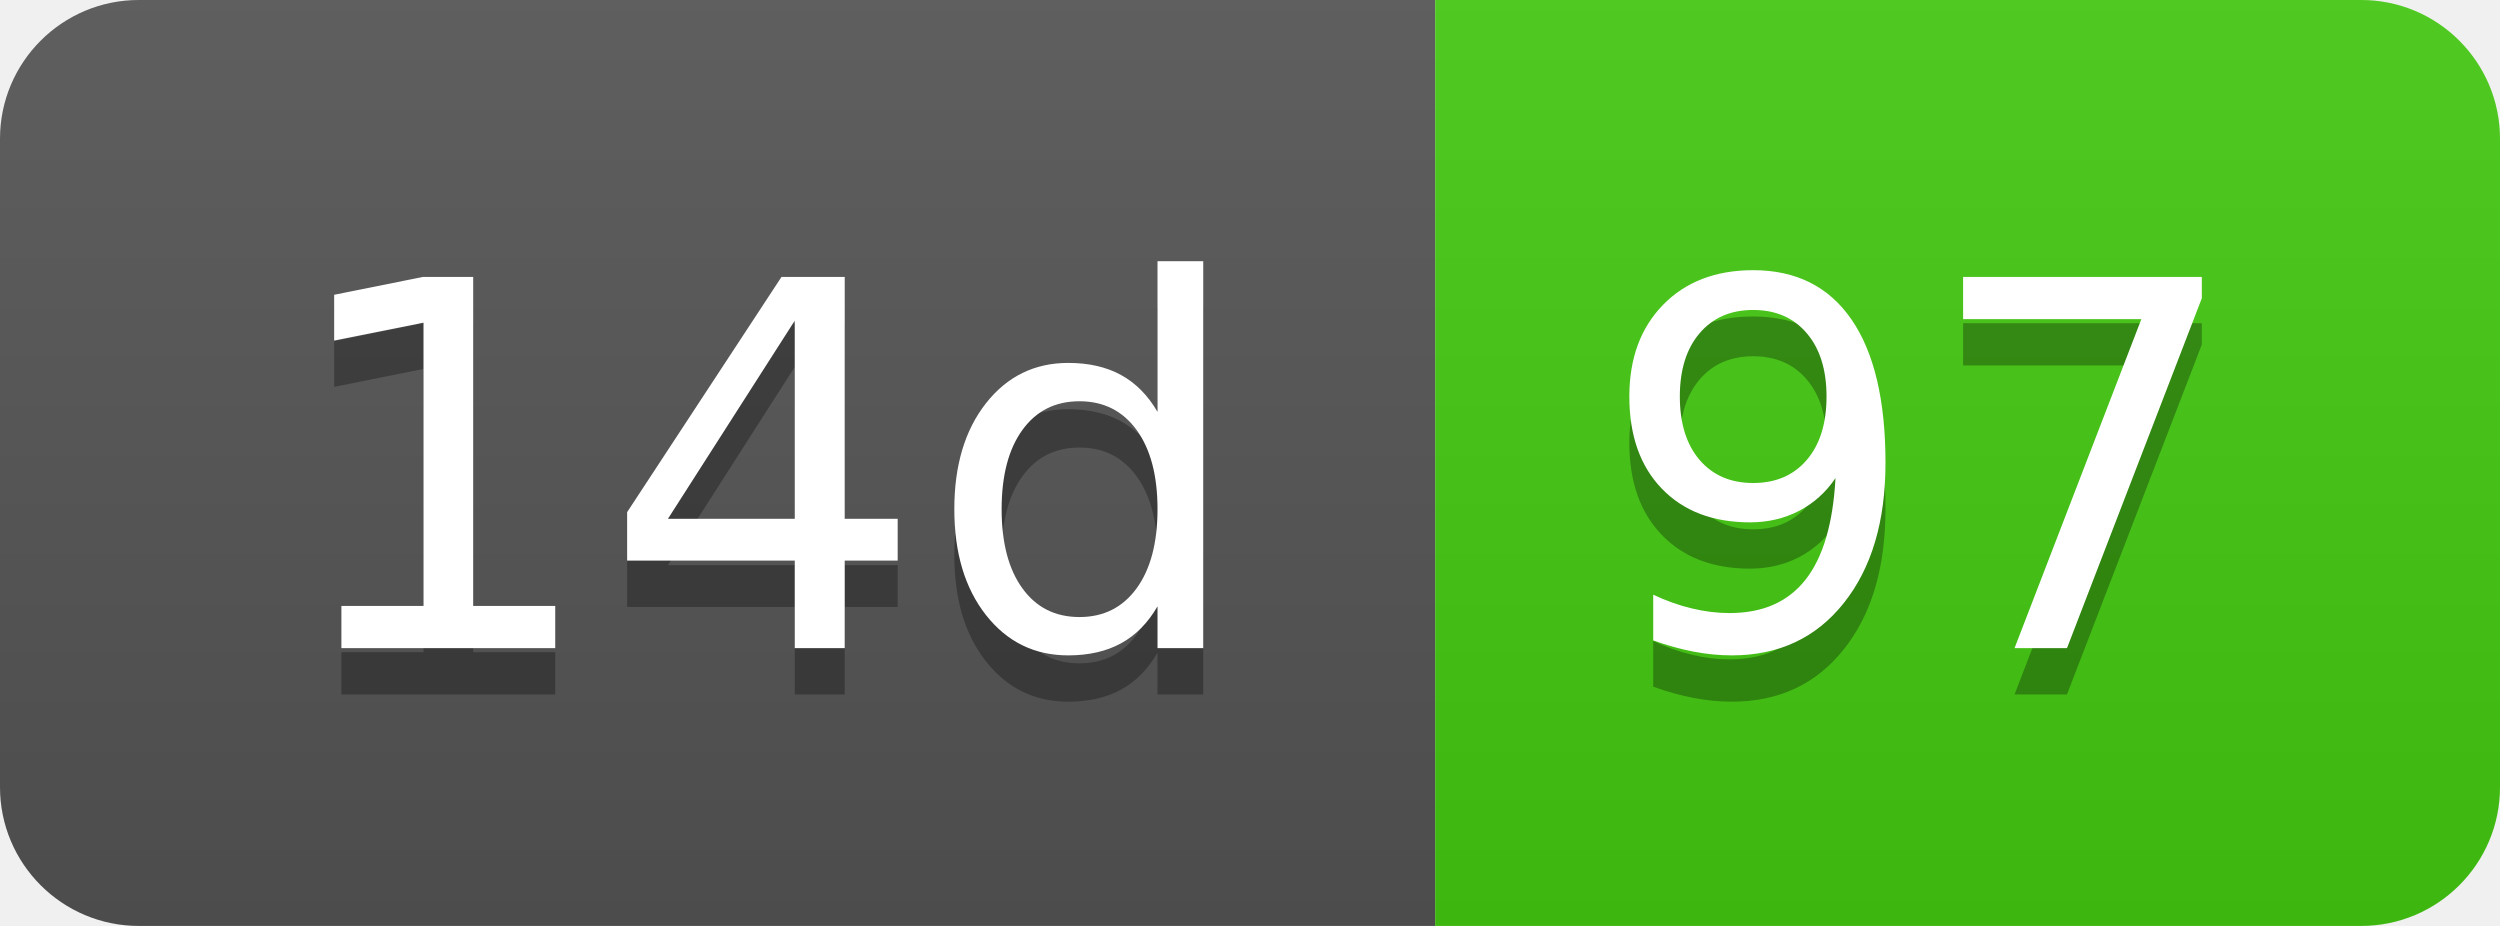
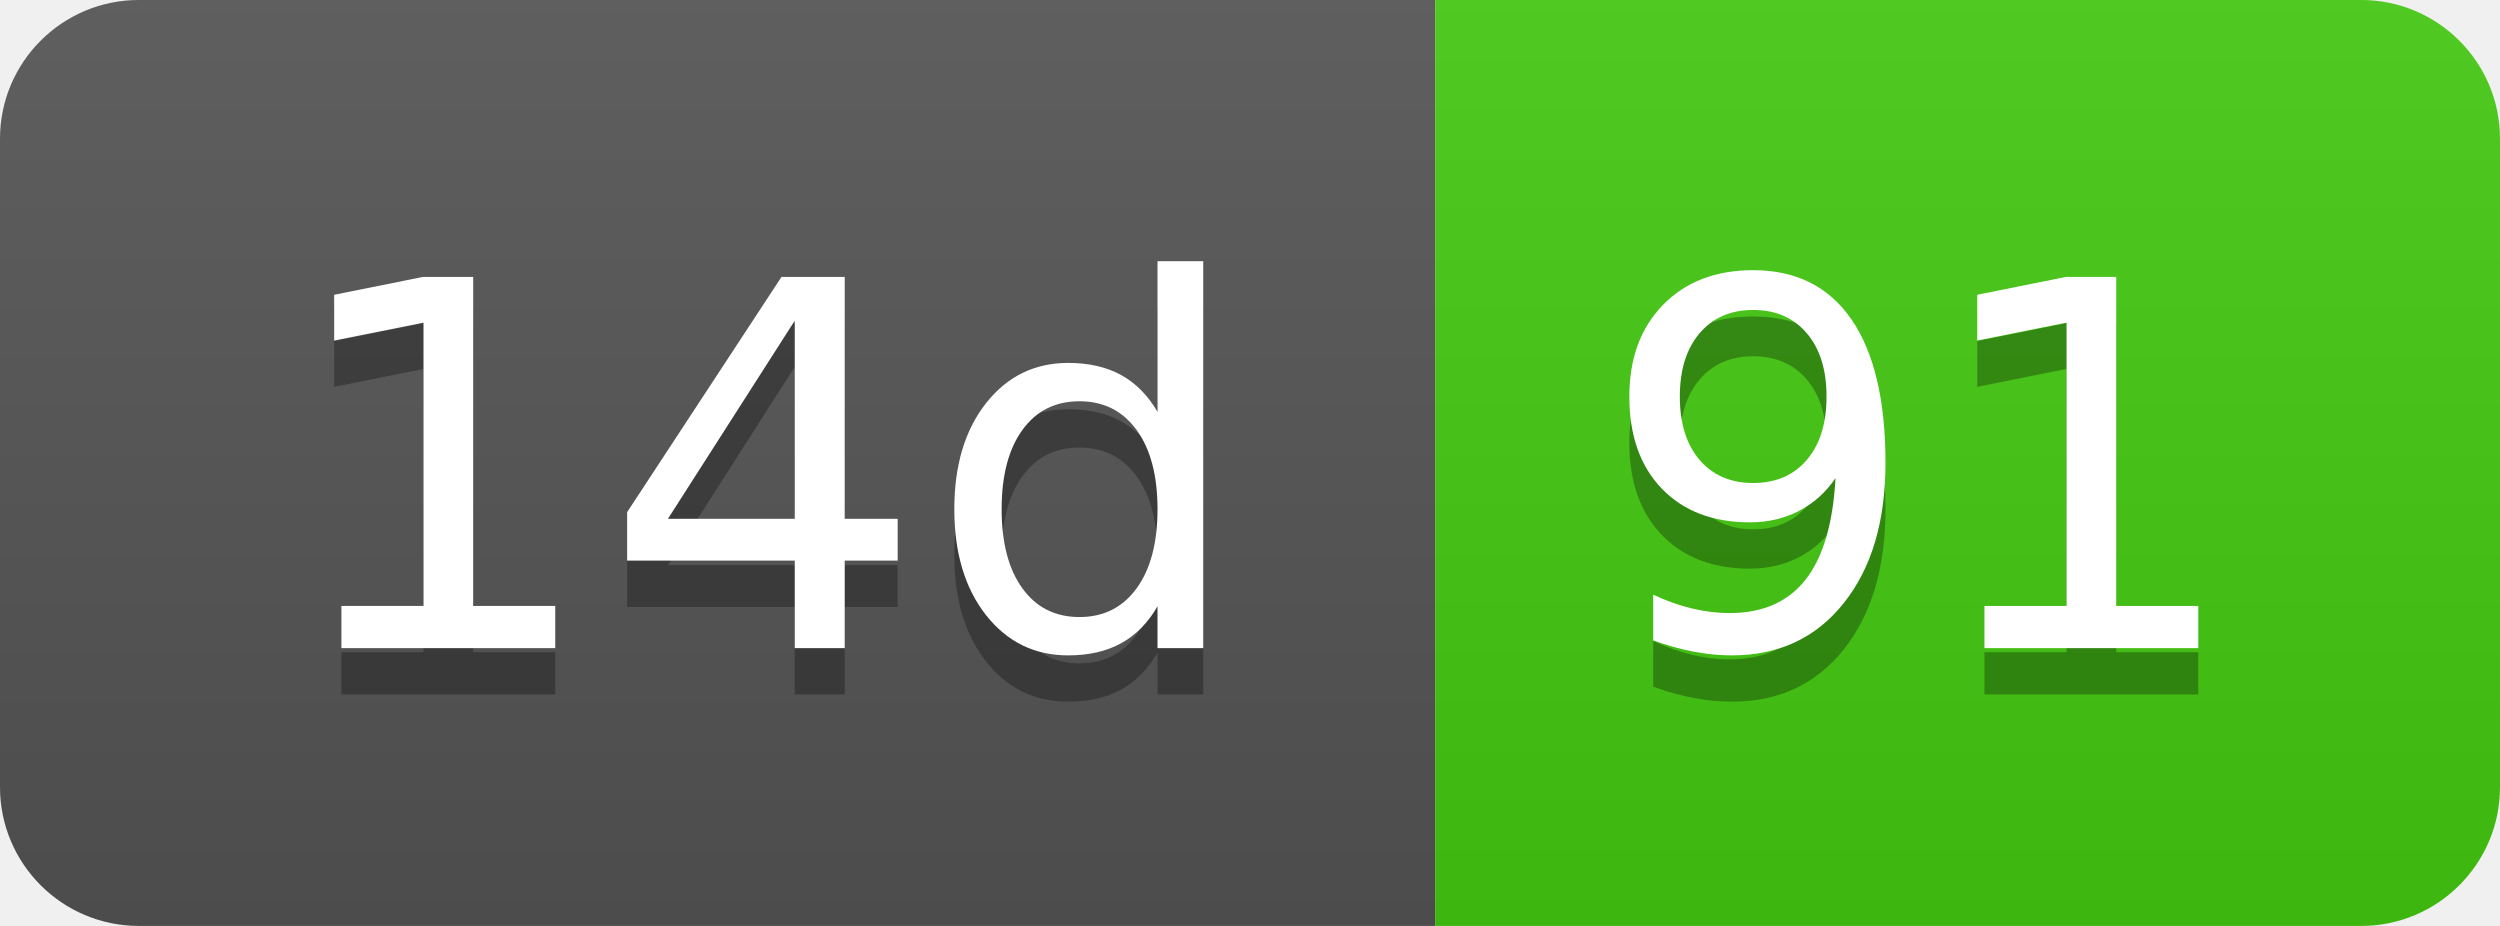
- <svg xmlns="http://www.w3.org/2000/svg" width="54" height="20" role="img" aria-label="14d: 97">
+ <svg xmlns="http://www.w3.org/2000/svg" width="54" height="20" role="img" aria-label="14d: 91">
  <linearGradient id="s" x2="0" y2="100%">
    <stop offset="0" stop-color="#bbb" stop-opacity=".1" />
    <stop offset="1" stop-opacity=".1" />
  </linearGradient>
  <clipPath id="r">
    <rect width="54" height="20" rx="3" fill="#fff" />
  </clipPath>
  <g clip-path="url(#r)">
    <rect width="31" height="20" fill="#555" />
    <rect x="31" width="23" height="20" fill="#4c1" />
    <rect width="54" height="20" fill="url(#s)" />
  </g>
  <g fill="#fff" text-anchor="middle" font-family="Verdana,Geneva,DejaVu Sans,sans-serif" text-rendering="geometricPrecision" font-size="110">
    <text aria-hidden="true" x="165" y="150" fill="#010101" fill-opacity=".3" transform="scale(.1)" textLength="210">14d</text>
    <text x="165" y="140" transform="scale(.1)" fill="#fff" textLength="210">14d</text>
-     <text aria-hidden="true" x="415" y="150" fill="#010101" fill-opacity=".3" transform="scale(.1)" textLength="130">97</text>
-     <text x="415" y="140" transform="scale(.1)" fill="#fff" textLength="130">97</text>
+     <text aria-hidden="true" x="415" y="150" fill="#010101" fill-opacity=".3" transform="scale(.1)" textLength="130">91</text>
+     <text x="415" y="140" transform="scale(.1)" fill="#fff" textLength="130">91</text>
  </g>
</svg>
